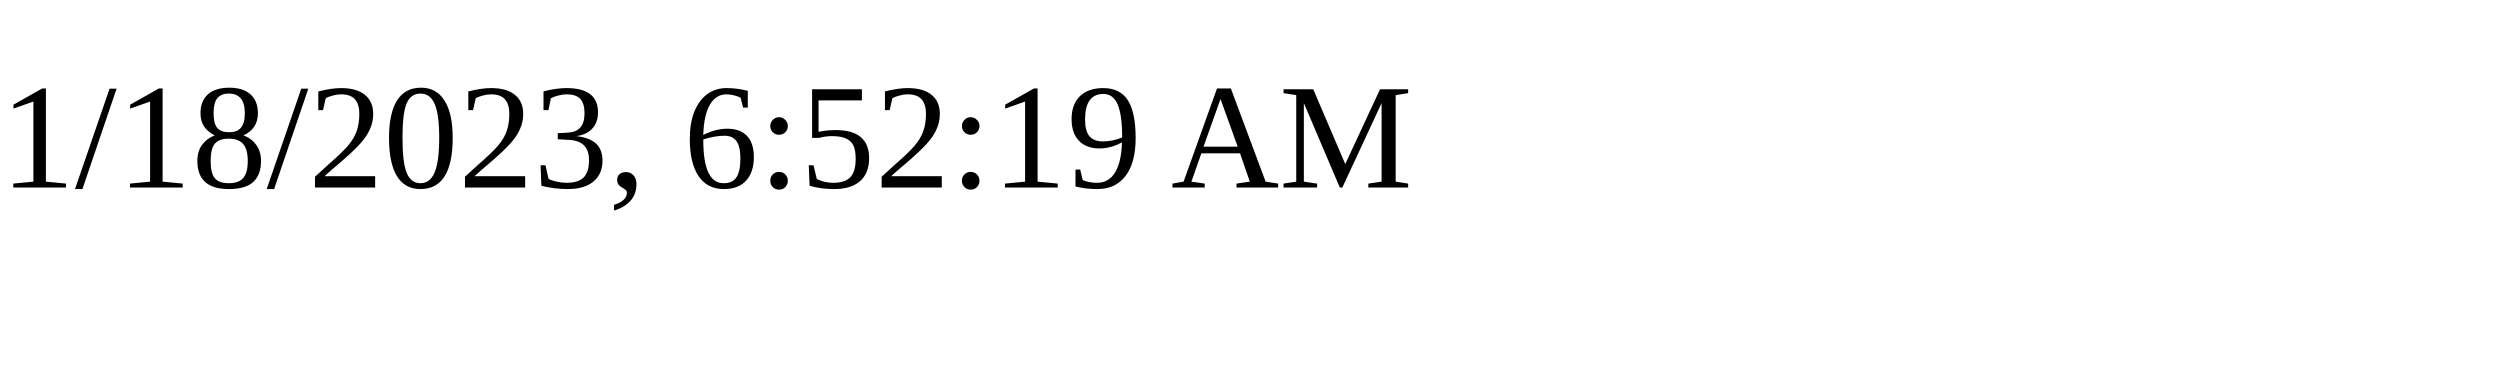
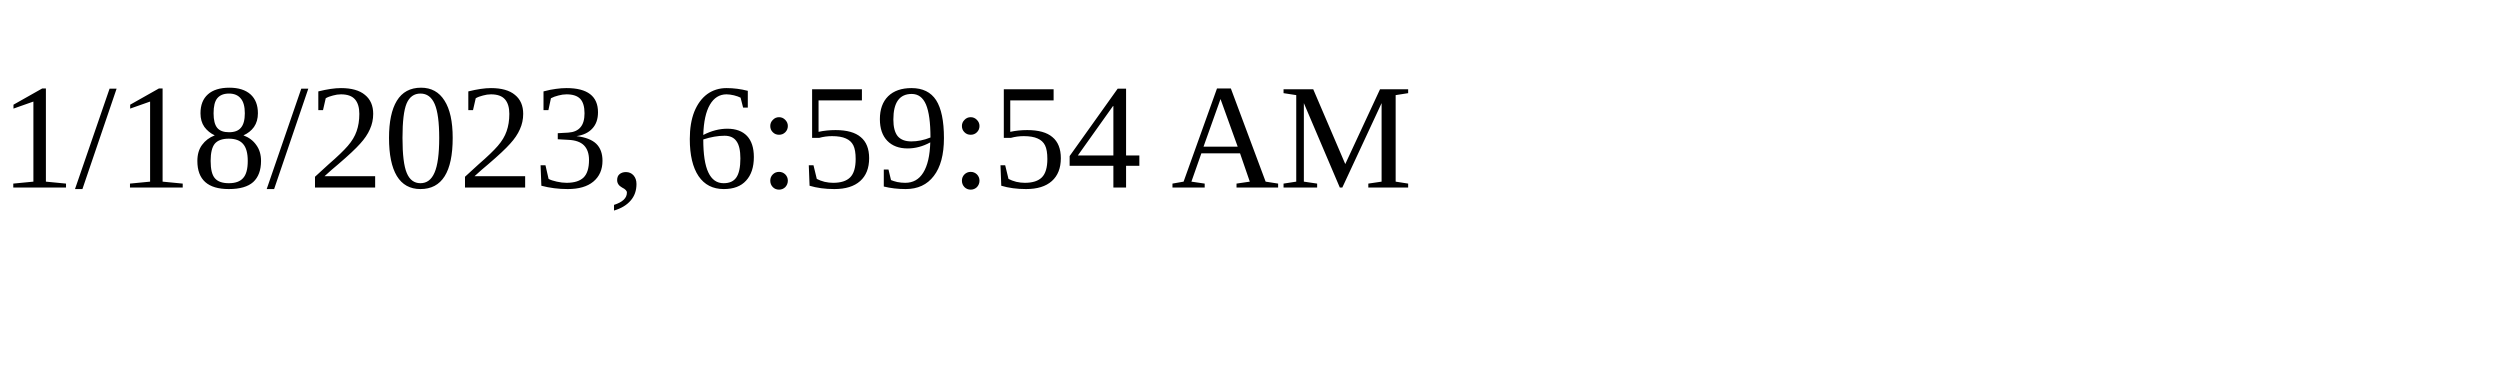
<svg xmlns="http://www.w3.org/2000/svg" height="30" width="200">
-   <text x="0" y="15">1/18/2023, 6:52:19 AM</text>
+   <text x="0" y="15">1/18/2023, 6:59:54 AM</text>
</svg>
